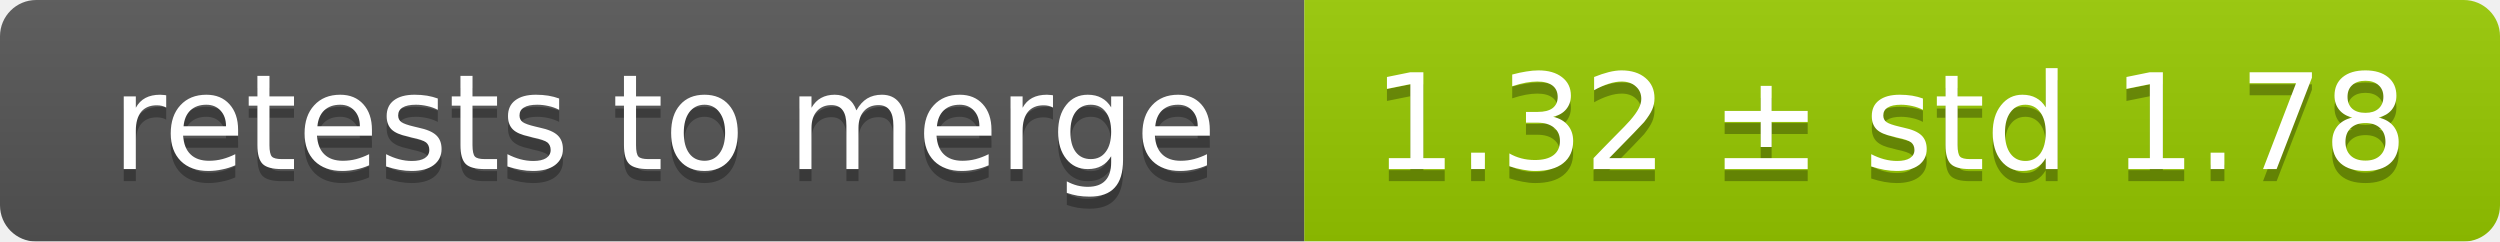
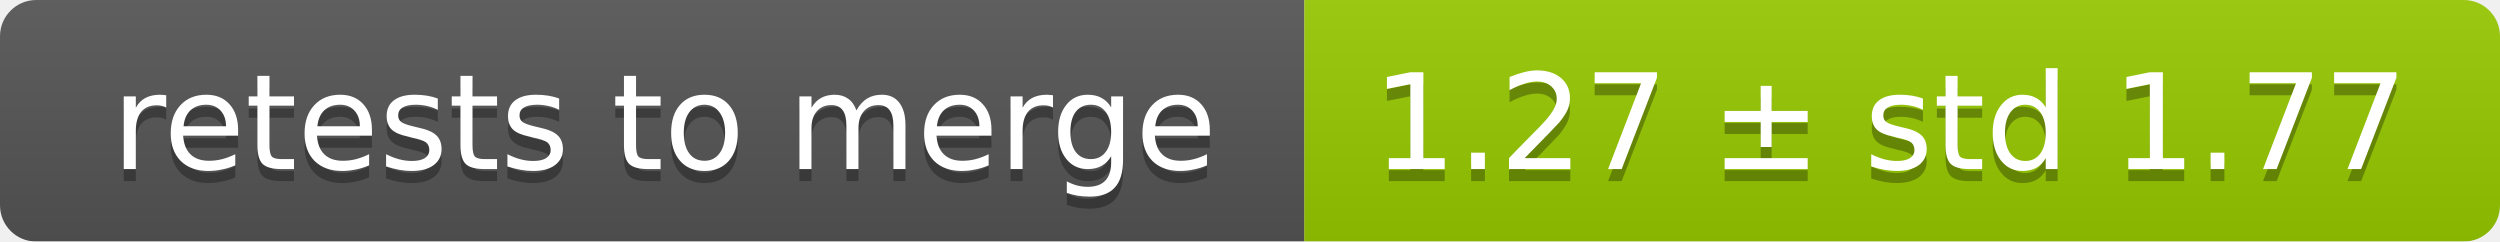
<svg xmlns="http://www.w3.org/2000/svg" width="207" height="20">
  <linearGradient id="smooth" x2="0" y2="100%">
    <stop offset="0" stop-color="#bbb" stop-opacity=".1" />
    <stop offset="1" stop-opacity=".1" />
  </linearGradient>
  <mask id="round">
    <rect width="207" height="20" rx="3" fill="#fff" />
  </mask>
  <g mask="url(#round)">
    <rect width="108" height="20" fill="#555" />
    <rect x="108" width="99" height="20" fill="#97ca00" />
    <rect width="207" height="20" fill="url(#smooth)" />
  </g>
  <g fill="#fff" text-anchor="middle" font-family="DejaVu Sans,Verdana,Geneva,sans-serif" font-size="11">
    <text x="55" y="15" fill="#010101" fill-opacity=".3">retests to merge</text>
    <text x="55" y="14">retests to merge</text>
-     <text x="156.5" y="15" fill="#010101" fill-opacity=".3">1.32 ± std 1.78</text>
-     <text x="156.5" y="14">1.32 ± std 1.78</text>
+     <text x="156.5" y="15" fill="#010101" fill-opacity=".3">1.27 ± std 1.77</text>
+     <text x="156.5" y="14">1.27 ± std 1.77</text>
  </g>
</svg>
